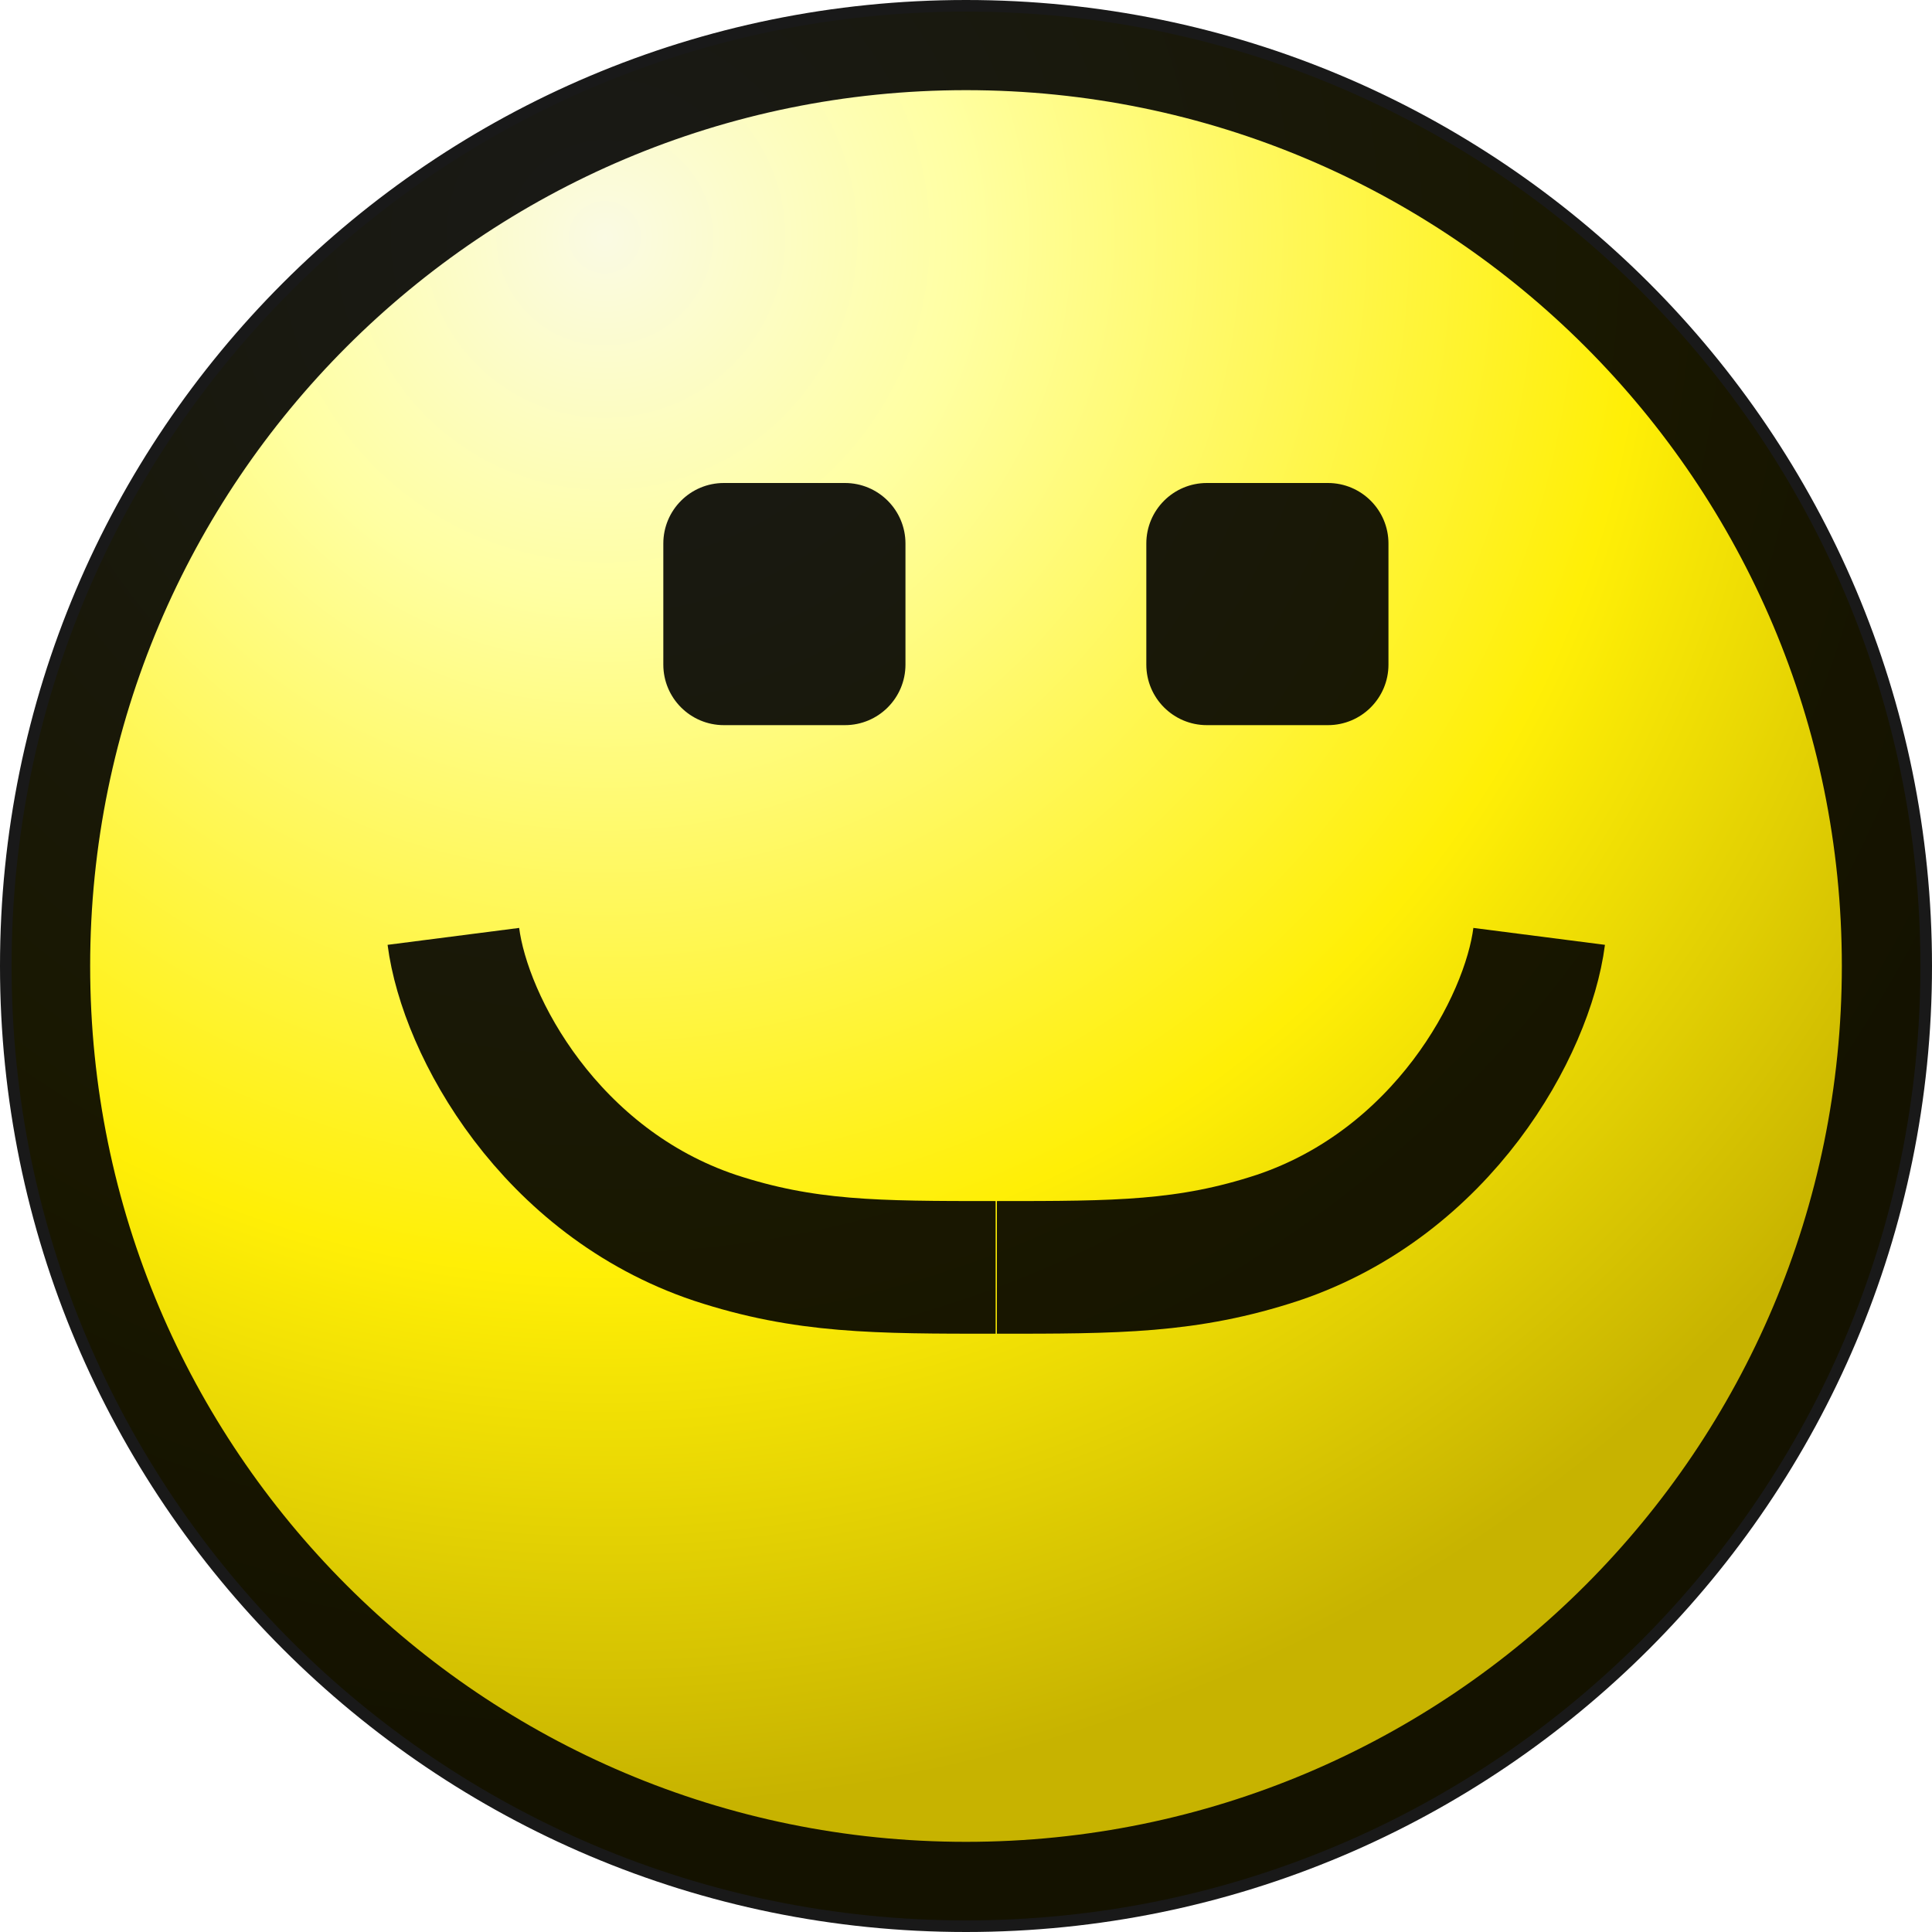
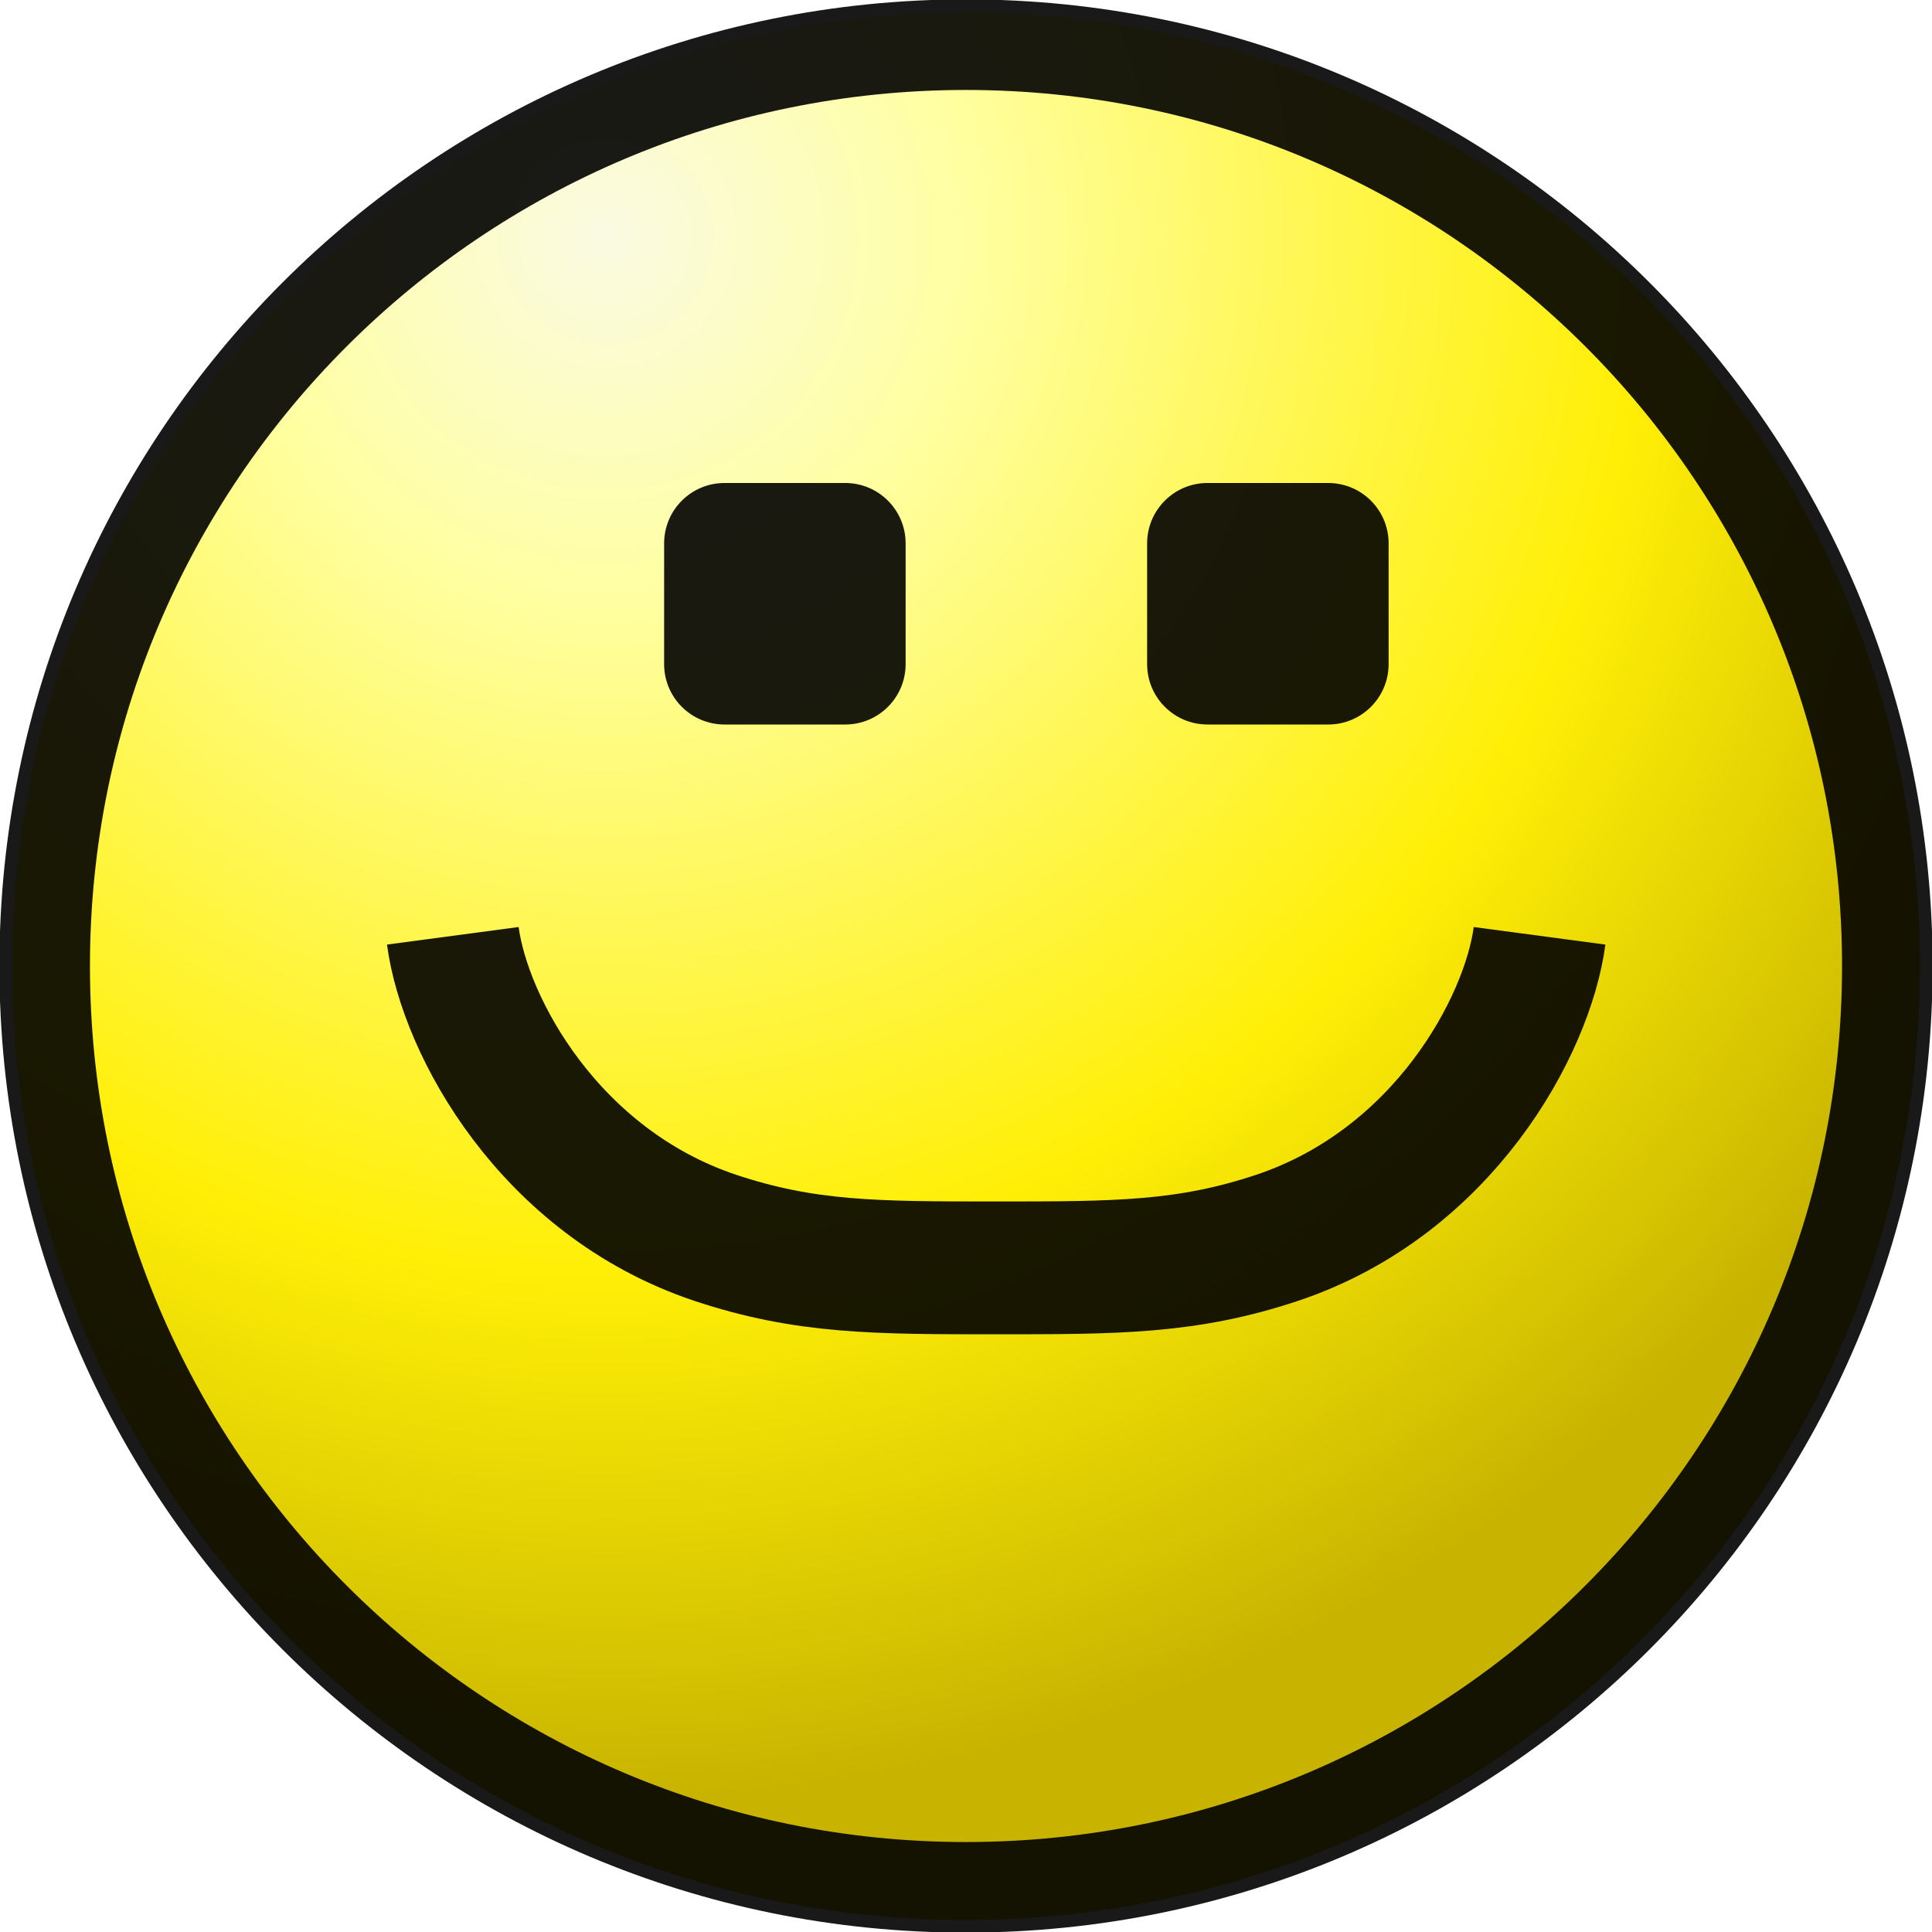
- <svg xmlns="http://www.w3.org/2000/svg" width="15" height="15" fill="none">
+ <svg xmlns="http://www.w3.org/2000/svg" width="16" height="16" fill="none">
  <defs>
-     <radialGradient id="a" cx="0" cy="0" r="1" gradientUnits="userSpaceOnUse" gradientTransform="rotate(59.99 .67 5.06) scale(11.99)">
+     <radialGradient id="a" cx="0" cy="0" r="1" gradientUnits="userSpaceOnUse" gradientTransform="rotate(59.99 .72 5.4) scale(12.7918)">
      <stop stop-color="#FAFAE3" />
      <stop offset=".23" stop-color="#FFFFA2" />
      <stop offset=".66" stop-color="#FFEF06" />
      <stop offset="1" stop-color="#C7B300" />
    </radialGradient>
  </defs>
-   <circle cx="7.5" cy="7.5" r="7.41" fill="url(#a)" />
-   <circle cx="7.5" cy="7.5" r="7.15" stroke="#000" stroke-opacity=".9" stroke-width=".7" />
-   <rect x="5.15" y="3.75" width="1.88" height="1.88" rx=".47" fill="#000" fill-opacity=".9" />
-   <rect x="8.9" y="3.75" width="1.88" height="1.88" rx=".47" fill="#000" fill-opacity=".9" />
-   <path d="M11.95 7.27c-.09.7-.75 1.91-2.03 2.34-.7.23-1.25.23-2.18.23m-4.22-2.57c.09.7.75 1.91 2.03 2.34.7.23 1.25.23 2.18.23" stroke="#000" stroke-opacity=".9" stroke-width="1.03" />
+   <circle cx="8" cy="8" r="7.9" fill="url(#a)" />
+   <circle cx="8" cy="8" r="7.63" stroke="#000" stroke-opacity=".9" stroke-width=".75" />
+   <rect x="5.5" y="4" width="2" height="2" rx=".5" fill="#000" fill-opacity=".9" />
+   <rect x="9.5" y="4" width="2" height="2" rx=".5" fill="#000" fill-opacity=".9" />
+   <path d="M12.75 7.75c-.1.75-.8 2.04-2.17 2.5-.75.25-1.33.25-2.33.25m-4.5-2.75c.1.75.8 2.04 2.17 2.5.75.25 1.33.25 2.33.25" stroke="#000" stroke-opacity=".9" stroke-width="1.1" />
</svg>
